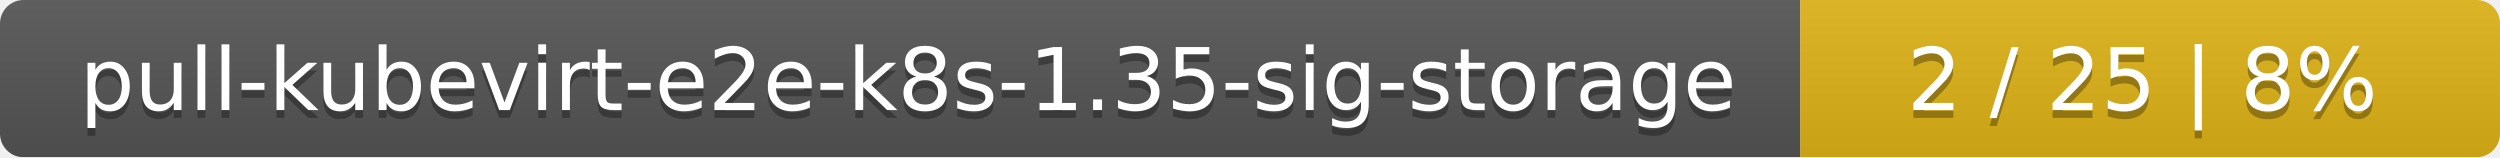
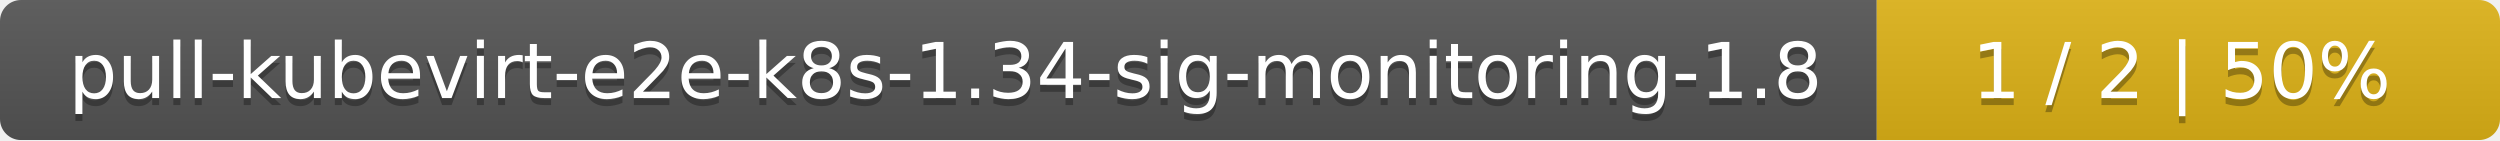
- <svg xmlns="http://www.w3.org/2000/svg" width="318" height="20">
+ <svg xmlns="http://www.w3.org/2000/svg" width="357" height="20">
  <linearGradient id="smooth" x2="0" y2="100%">
    <stop offset="0" stop-color="#bbb" stop-opacity=".1" />
    <stop offset="1" stop-opacity=".1" />
  </linearGradient>
  <mask id="round">
-     <rect width="318" height="20" rx="3" fill="#fff" />
+     <rect width="357" height="20" rx="3" fill="#fff" />
  </mask>
  <g mask="url(#round)">
-     <rect width="229" height="20" fill="#555" />
-     <rect x="229" width="89" height="20" fill="#dfb317" />
-     <rect width="318" height="20" fill="url(#smooth)" />
+     <rect width="268" height="20" fill="#555" />
+     <rect x="268" width="89" height="20" fill="#dfb317" />
+     <rect width="357" height="20" fill="url(#smooth)" />
  </g>
  <g fill="#fff" text-anchor="middle" font-family="DejaVu Sans,Verdana,Geneva,sans-serif" font-size="11">
-     <text x="115.5" y="15" fill="#010101" fill-opacity=".3">pull-kubevirt-e2e-k8s-1.35-sig-storage</text>
-     <text x="115.5" y="14">pull-kubevirt-e2e-k8s-1.35-sig-storage</text>
-     <text x="272.5" y="15" fill="#010101" fill-opacity=".3">2 / 25    |    8%</text>
-     <text x="272.5" y="14">2 / 25    |    8%</text>
+     <text x="135" y="15" fill="#010101" fill-opacity=".3">pull-kubevirt-e2e-k8s-1.34-sig-monitoring-1.8</text>
+     <text x="135" y="14">pull-kubevirt-e2e-k8s-1.34-sig-monitoring-1.8</text>
+     <text x="311.5" y="15" fill="#010101" fill-opacity=".3">1 / 2    |    50%</text>
+     <text x="311.5" y="14">1 / 2    |    50%</text>
  </g>
</svg>
